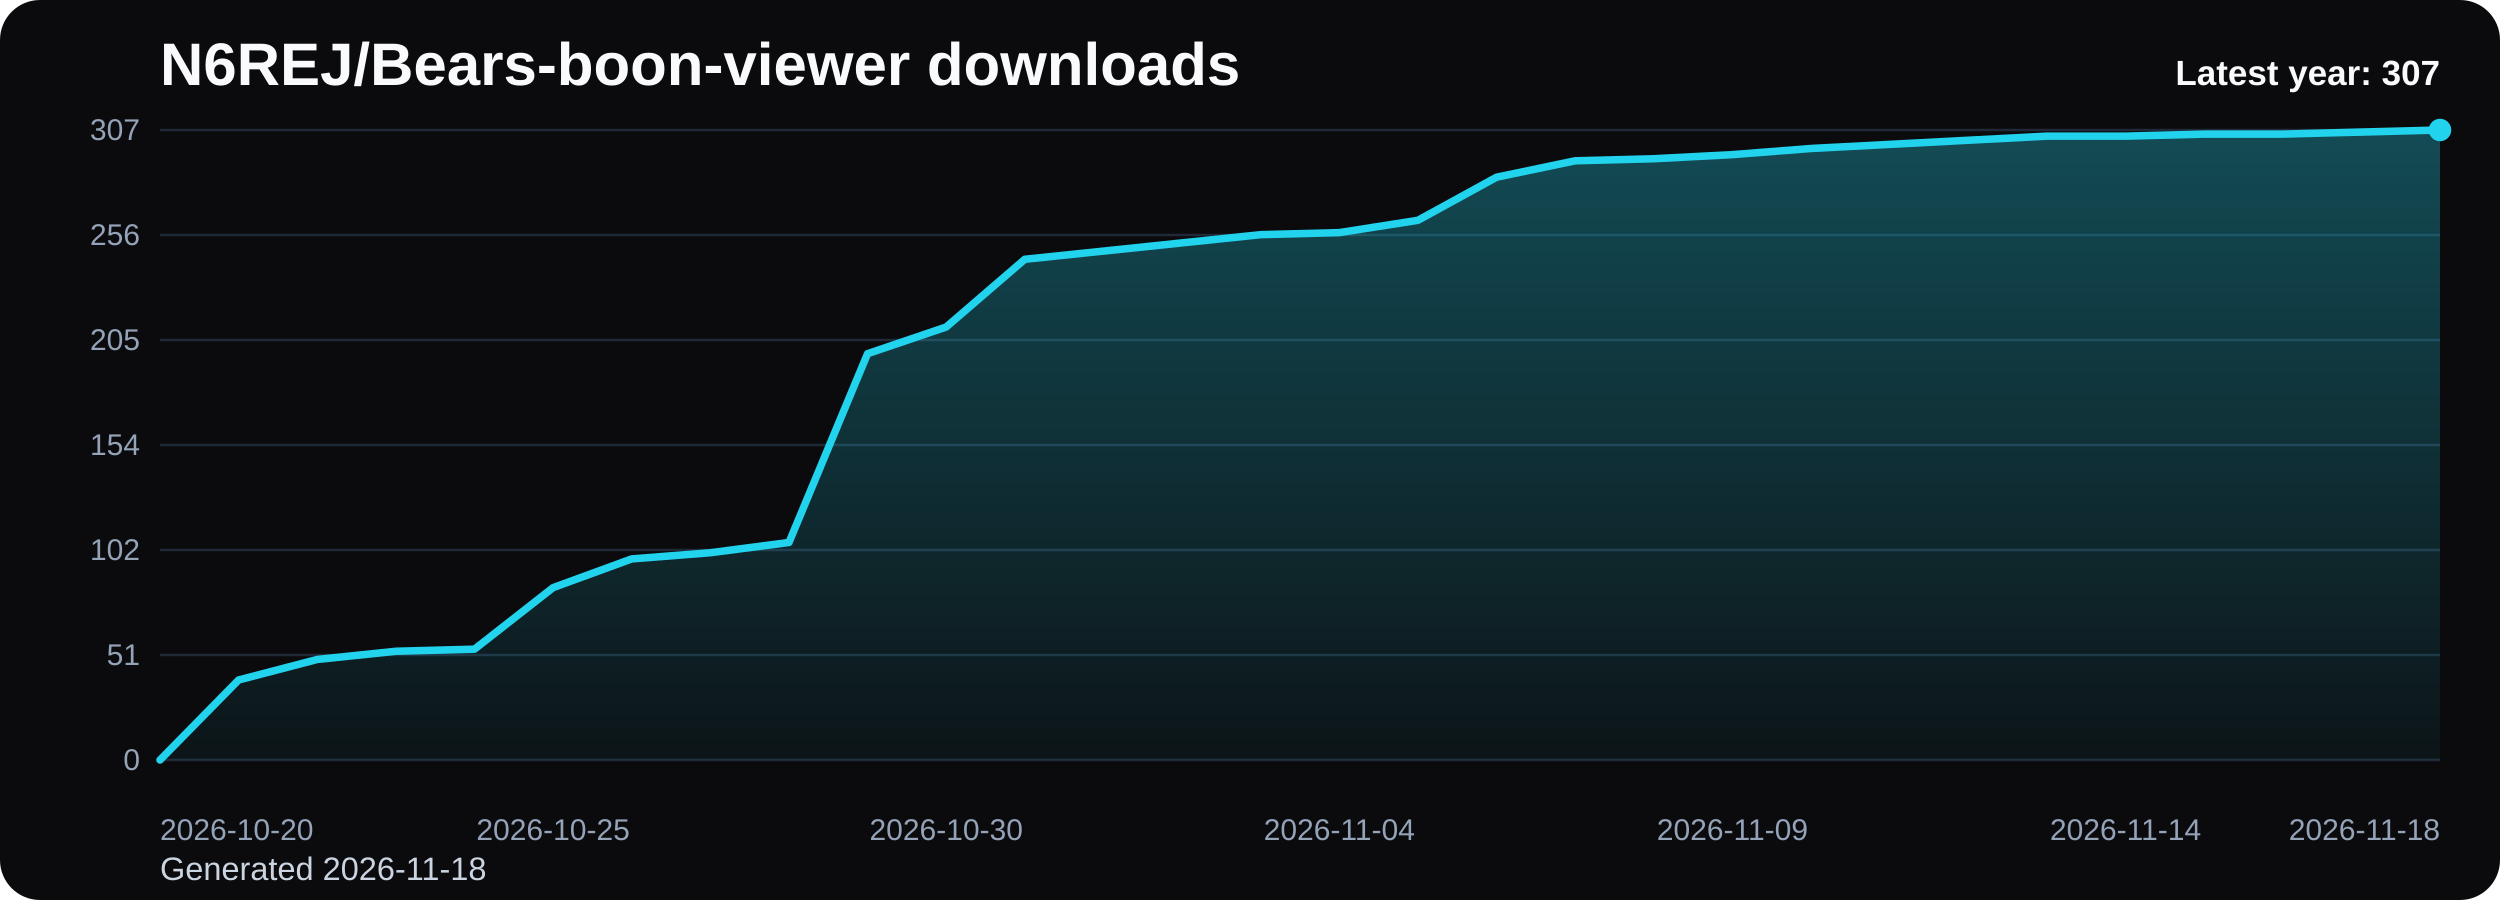
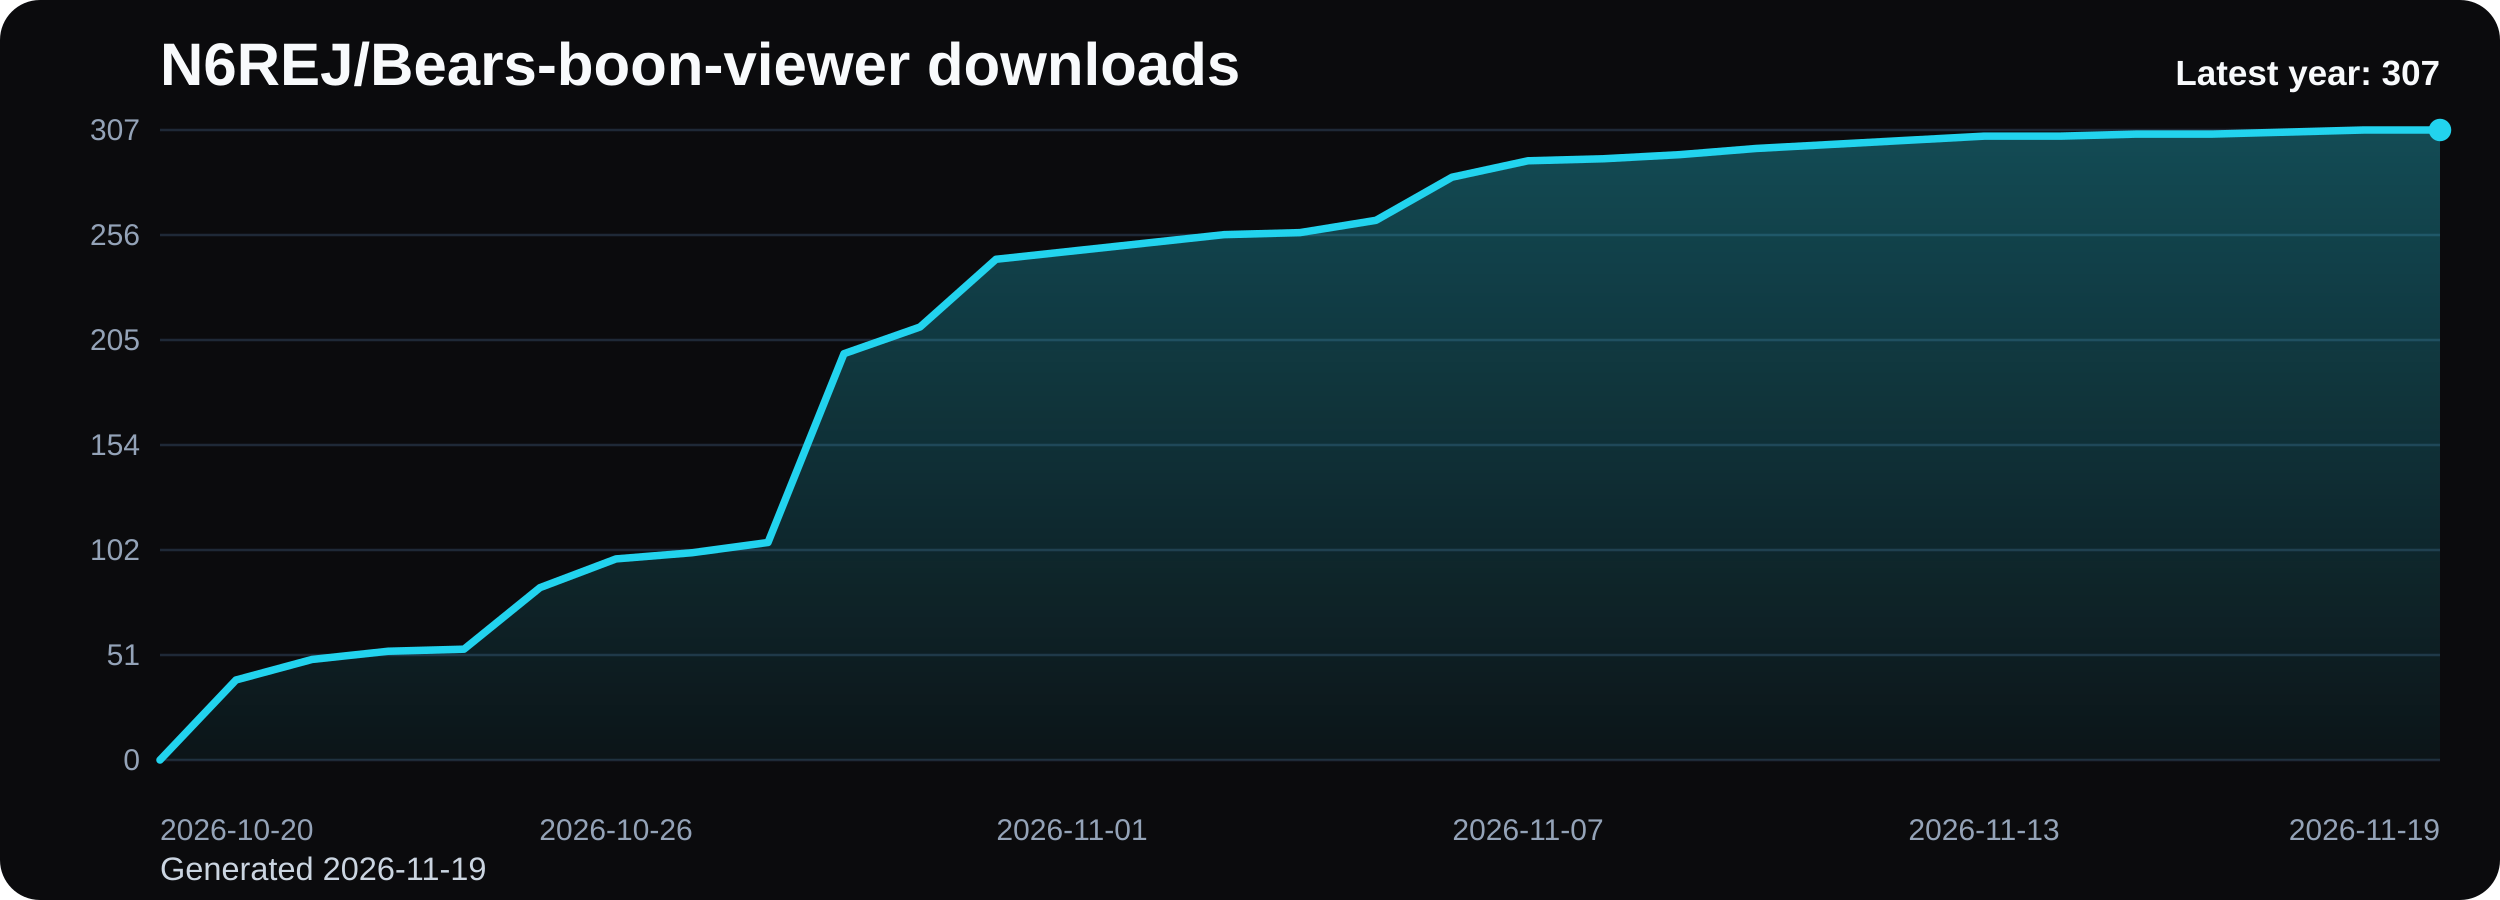
<svg xmlns="http://www.w3.org/2000/svg" viewBox="0 0 1000 360" role="img" aria-label="N6REJ/Bears-boon-viewer downloads chart">
  <defs>
    <linearGradient id="fill-yearly-black" x1="0" y1="0" x2="0" y2="1">
      <stop offset="0%" stop-color="#22d3ee" stop-opacity="0.32" />
      <stop offset="100%" stop-color="#22d3ee" stop-opacity="0.05" />
    </linearGradient>
    <style>
      .bg { fill: #0b0b0d; }
      .title { font: 700 24px Arial, sans-serif; fill: #f8fafc; }
      .sub { font: 400 13px Arial, sans-serif; fill: #cbd5e1; }
      .grid { stroke: #1f2937; stroke-width: 1; }
      .axis { font: 400 12px Arial, sans-serif; fill: #94a3b8; }
      .line { fill: none; stroke: #22d3ee; stroke-width: 3; stroke-linecap: round; stroke-linejoin: round; }
      .dot { fill: #22d3ee; }
      .value { font: 600 11px Arial, sans-serif; fill: #cbd5e1; }
      .latest { font: 700 14px Arial, sans-serif; fill: #f8fafc; }
    </style>
  </defs>
  <rect class="bg" x="0" y="0" width="1000" height="360" rx="16" />
  <text class="title" x="64" y="34">N6REJ/Bears-boon-viewer downloads</text>
-   <text class="sub" x="64" y="352">Generated 2026-11-18</text>
+   <text class="sub" x="64" y="352">Generated 2026-11-19</text>
  <line x1="64" y1="52.00" x2="976" y2="52.00" class="grid" />
  <text x="56" y="56.00" text-anchor="end" class="axis">307</text>
  <line x1="64" y1="94.00" x2="976" y2="94.00" class="grid" />
  <text x="56" y="98.00" text-anchor="end" class="axis">256</text>
  <line x1="64" y1="136.00" x2="976" y2="136.00" class="grid" />
  <text x="56" y="140.00" text-anchor="end" class="axis">205</text>
  <line x1="64" y1="178.00" x2="976" y2="178.00" class="grid" />
  <text x="56" y="182.00" text-anchor="end" class="axis">154</text>
  <line x1="64" y1="220.00" x2="976" y2="220.00" class="grid" />
  <text x="56" y="224.00" text-anchor="end" class="axis">102</text>
  <line x1="64" y1="262.00" x2="976" y2="262.00" class="grid" />
  <text x="56" y="266.00" text-anchor="end" class="axis">51</text>
  <line x1="64" y1="304.00" x2="976" y2="304.00" class="grid" />
  <text x="56" y="308.00" text-anchor="end" class="axis">0</text>
-   <path d="M 64.00 304 L 64.00 304.00 L 95.45 271.99 L 126.90 263.78 L 158.34 260.50 L 189.79 259.67 L 221.24 235.05 L 252.69 223.56 L 284.14 221.09 L 315.59 216.99 L 347.03 141.47 L 378.48 130.80 L 409.93 103.71 L 441.38 100.43 L 472.83 97.15 L 504.28 93.86 L 535.72 93.04 L 567.17 88.12 L 598.62 70.88 L 630.07 64.31 L 661.52 63.49 L 692.97 61.85 L 724.41 59.39 L 755.86 57.75 L 787.31 56.10 L 818.76 54.46 L 850.21 54.46 L 881.66 53.64 L 913.10 53.64 L 944.55 52.82 L 976.00 52.00 L 976.00 304 Z" fill="url(#fill-yearly-black)" />
-   <polyline class="line" points="64.00,304.00 95.45,271.99 126.90,263.78 158.34,260.50 189.79,259.67 221.24,235.05 252.69,223.56 284.14,221.09 315.59,216.99 347.03,141.47 378.48,130.80 409.93,103.71 441.38,100.43 472.83,97.15 504.28,93.86 535.72,93.04 567.17,88.12 598.62,70.88 630.07,64.31 661.52,63.49 692.97,61.85 724.41,59.39 755.86,57.75 787.31,56.10 818.76,54.46 850.21,54.46 881.66,53.64 913.10,53.64 944.55,52.82 976.00,52.00" />
+   <path d="M 64.00 304 L 64.00 304.00 L 94.40 271.99 L 124.80 263.78 L 155.20 260.50 L 185.60 259.67 L 216.00 235.05 L 246.40 223.56 L 276.80 221.09 L 307.20 216.99 L 337.60 141.47 L 368.00 130.80 L 398.40 103.71 L 428.80 100.43 L 459.20 97.15 L 489.60 93.86 L 520.00 93.04 L 550.40 88.12 L 580.80 70.88 L 611.20 64.31 L 641.60 63.49 L 672.00 61.85 L 702.40 59.39 L 732.80 57.75 L 763.20 56.10 L 793.60 54.46 L 824.00 54.46 L 854.40 53.64 L 884.80 53.64 L 915.20 52.82 L 945.60 52.00 L 976.00 52.00 L 976.00 304 Z" fill="url(#fill-yearly-black)" />
+   <polyline class="line" points="64.00,304.00 94.40,271.99 124.80,263.78 155.20,260.50 185.60,259.67 216.00,235.05 246.40,223.56 276.80,221.09 307.20,216.99 337.60,141.47 368.00,130.80 398.40,103.71 428.80,100.43 459.20,97.15 489.60,93.86 520.00,93.04 550.40,88.12 580.80,70.88 611.20,64.31 641.60,63.49 672.00,61.85 702.40,59.39 732.80,57.75 763.20,56.10 793.60,54.46 824.00,54.46 854.40,53.64 884.80,53.64 915.20,52.82 945.60,52.00 976.00,52.00" />
  <circle class="dot" cx="976.00" cy="52.00" r="4.5" />
  <text class="axis" x="64.00" y="336" text-anchor="start">2026-10-20</text>
-   <text class="axis" x="221.24" y="336" text-anchor="middle">2026-10-25</text>
-   <text class="axis" x="378.48" y="336" text-anchor="middle">2026-10-30</text>
-   <text class="axis" x="535.72" y="336" text-anchor="middle">2026-11-04</text>
-   <text class="axis" x="692.97" y="336" text-anchor="middle">2026-11-09</text>
-   <text class="axis" x="850.21" y="336" text-anchor="middle">2026-11-14</text>
-   <text class="axis" x="976.00" y="336" text-anchor="end">2026-11-18</text>
+   <text class="axis" x="246.40" y="336" text-anchor="middle">2026-10-26</text>
+   <text class="axis" x="428.80" y="336" text-anchor="middle">2026-11-01</text>
+   <text class="axis" x="611.20" y="336" text-anchor="middle">2026-11-07</text>
+   <text class="axis" x="793.60" y="336" text-anchor="middle">2026-11-13</text>
+   <text class="axis" x="976.00" y="336" text-anchor="end">2026-11-19</text>
  <text class="latest" x="976" y="34" text-anchor="end">Latest year: 307</text>
</svg>
